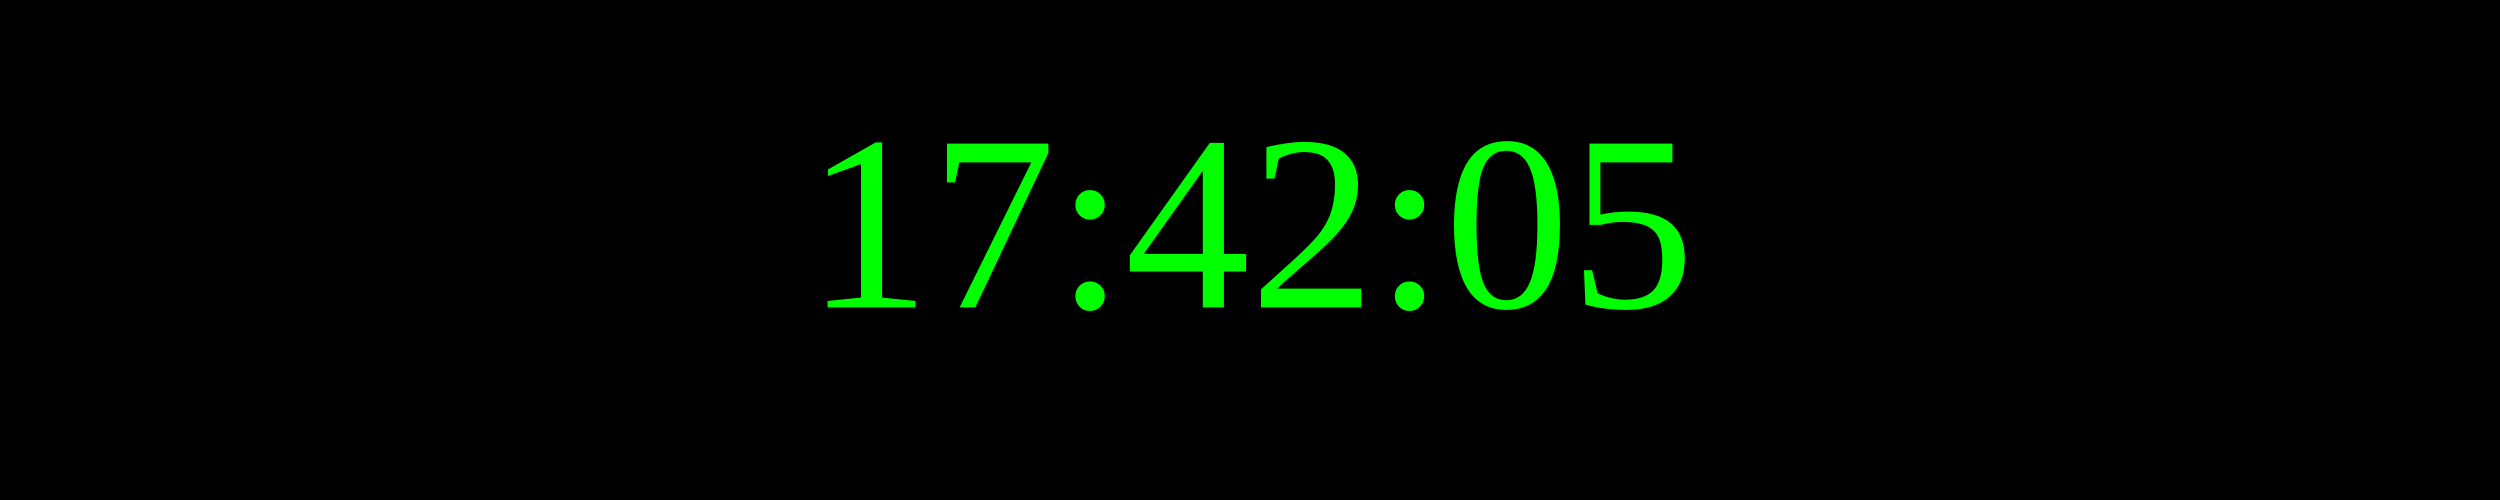
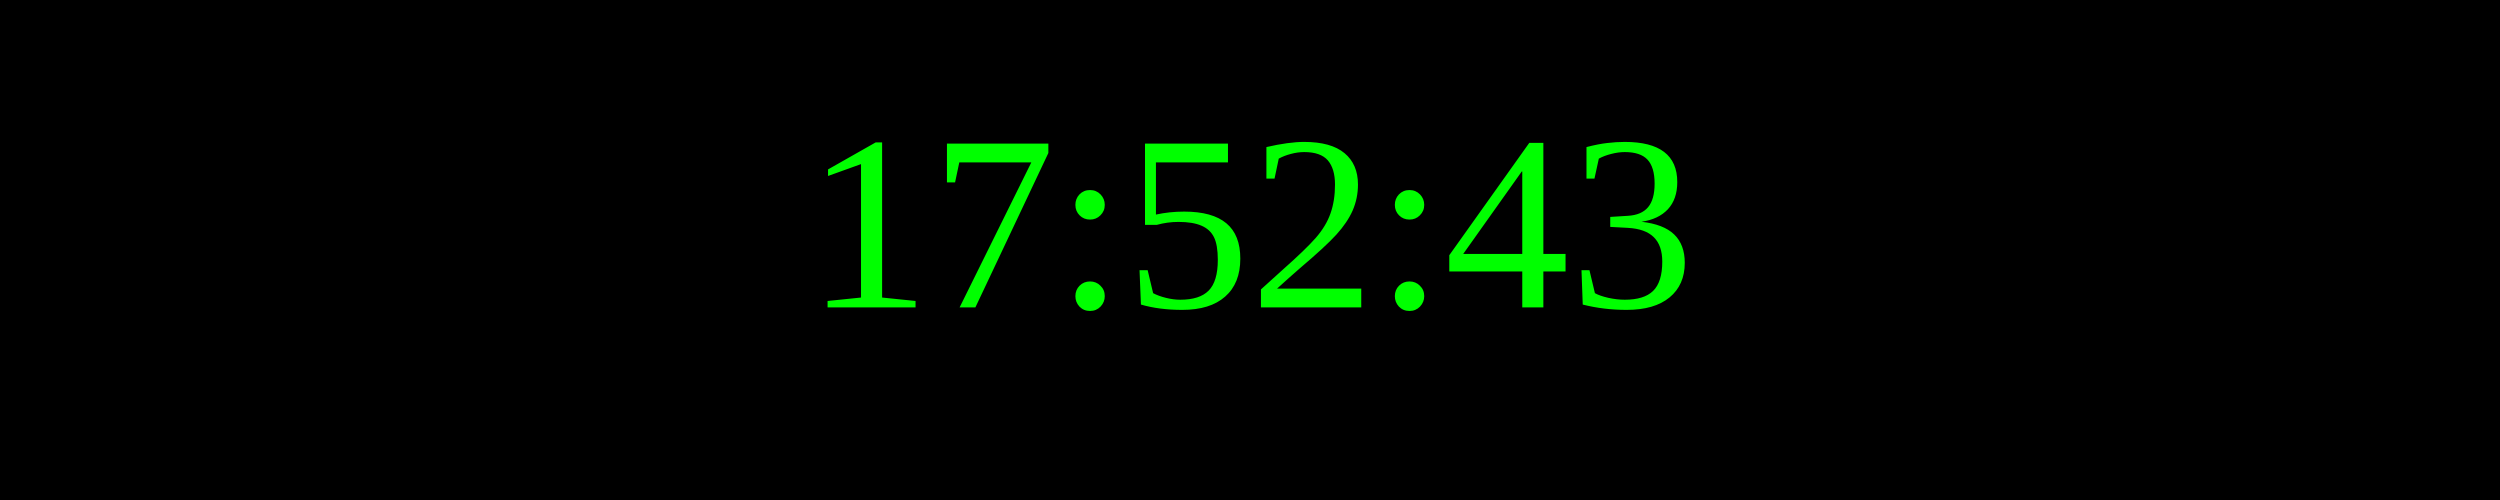
<svg xmlns="http://www.w3.org/2000/svg" width="250" height="50">
  <rect width="100%" height="100%" fill="black" />
  <text x="50%" y="50%" font-size="25" fill="lime" text-anchor="middle" dominant-baseline="middle">
- 17:42:05
+ 17:52:43
</text>
</svg>
